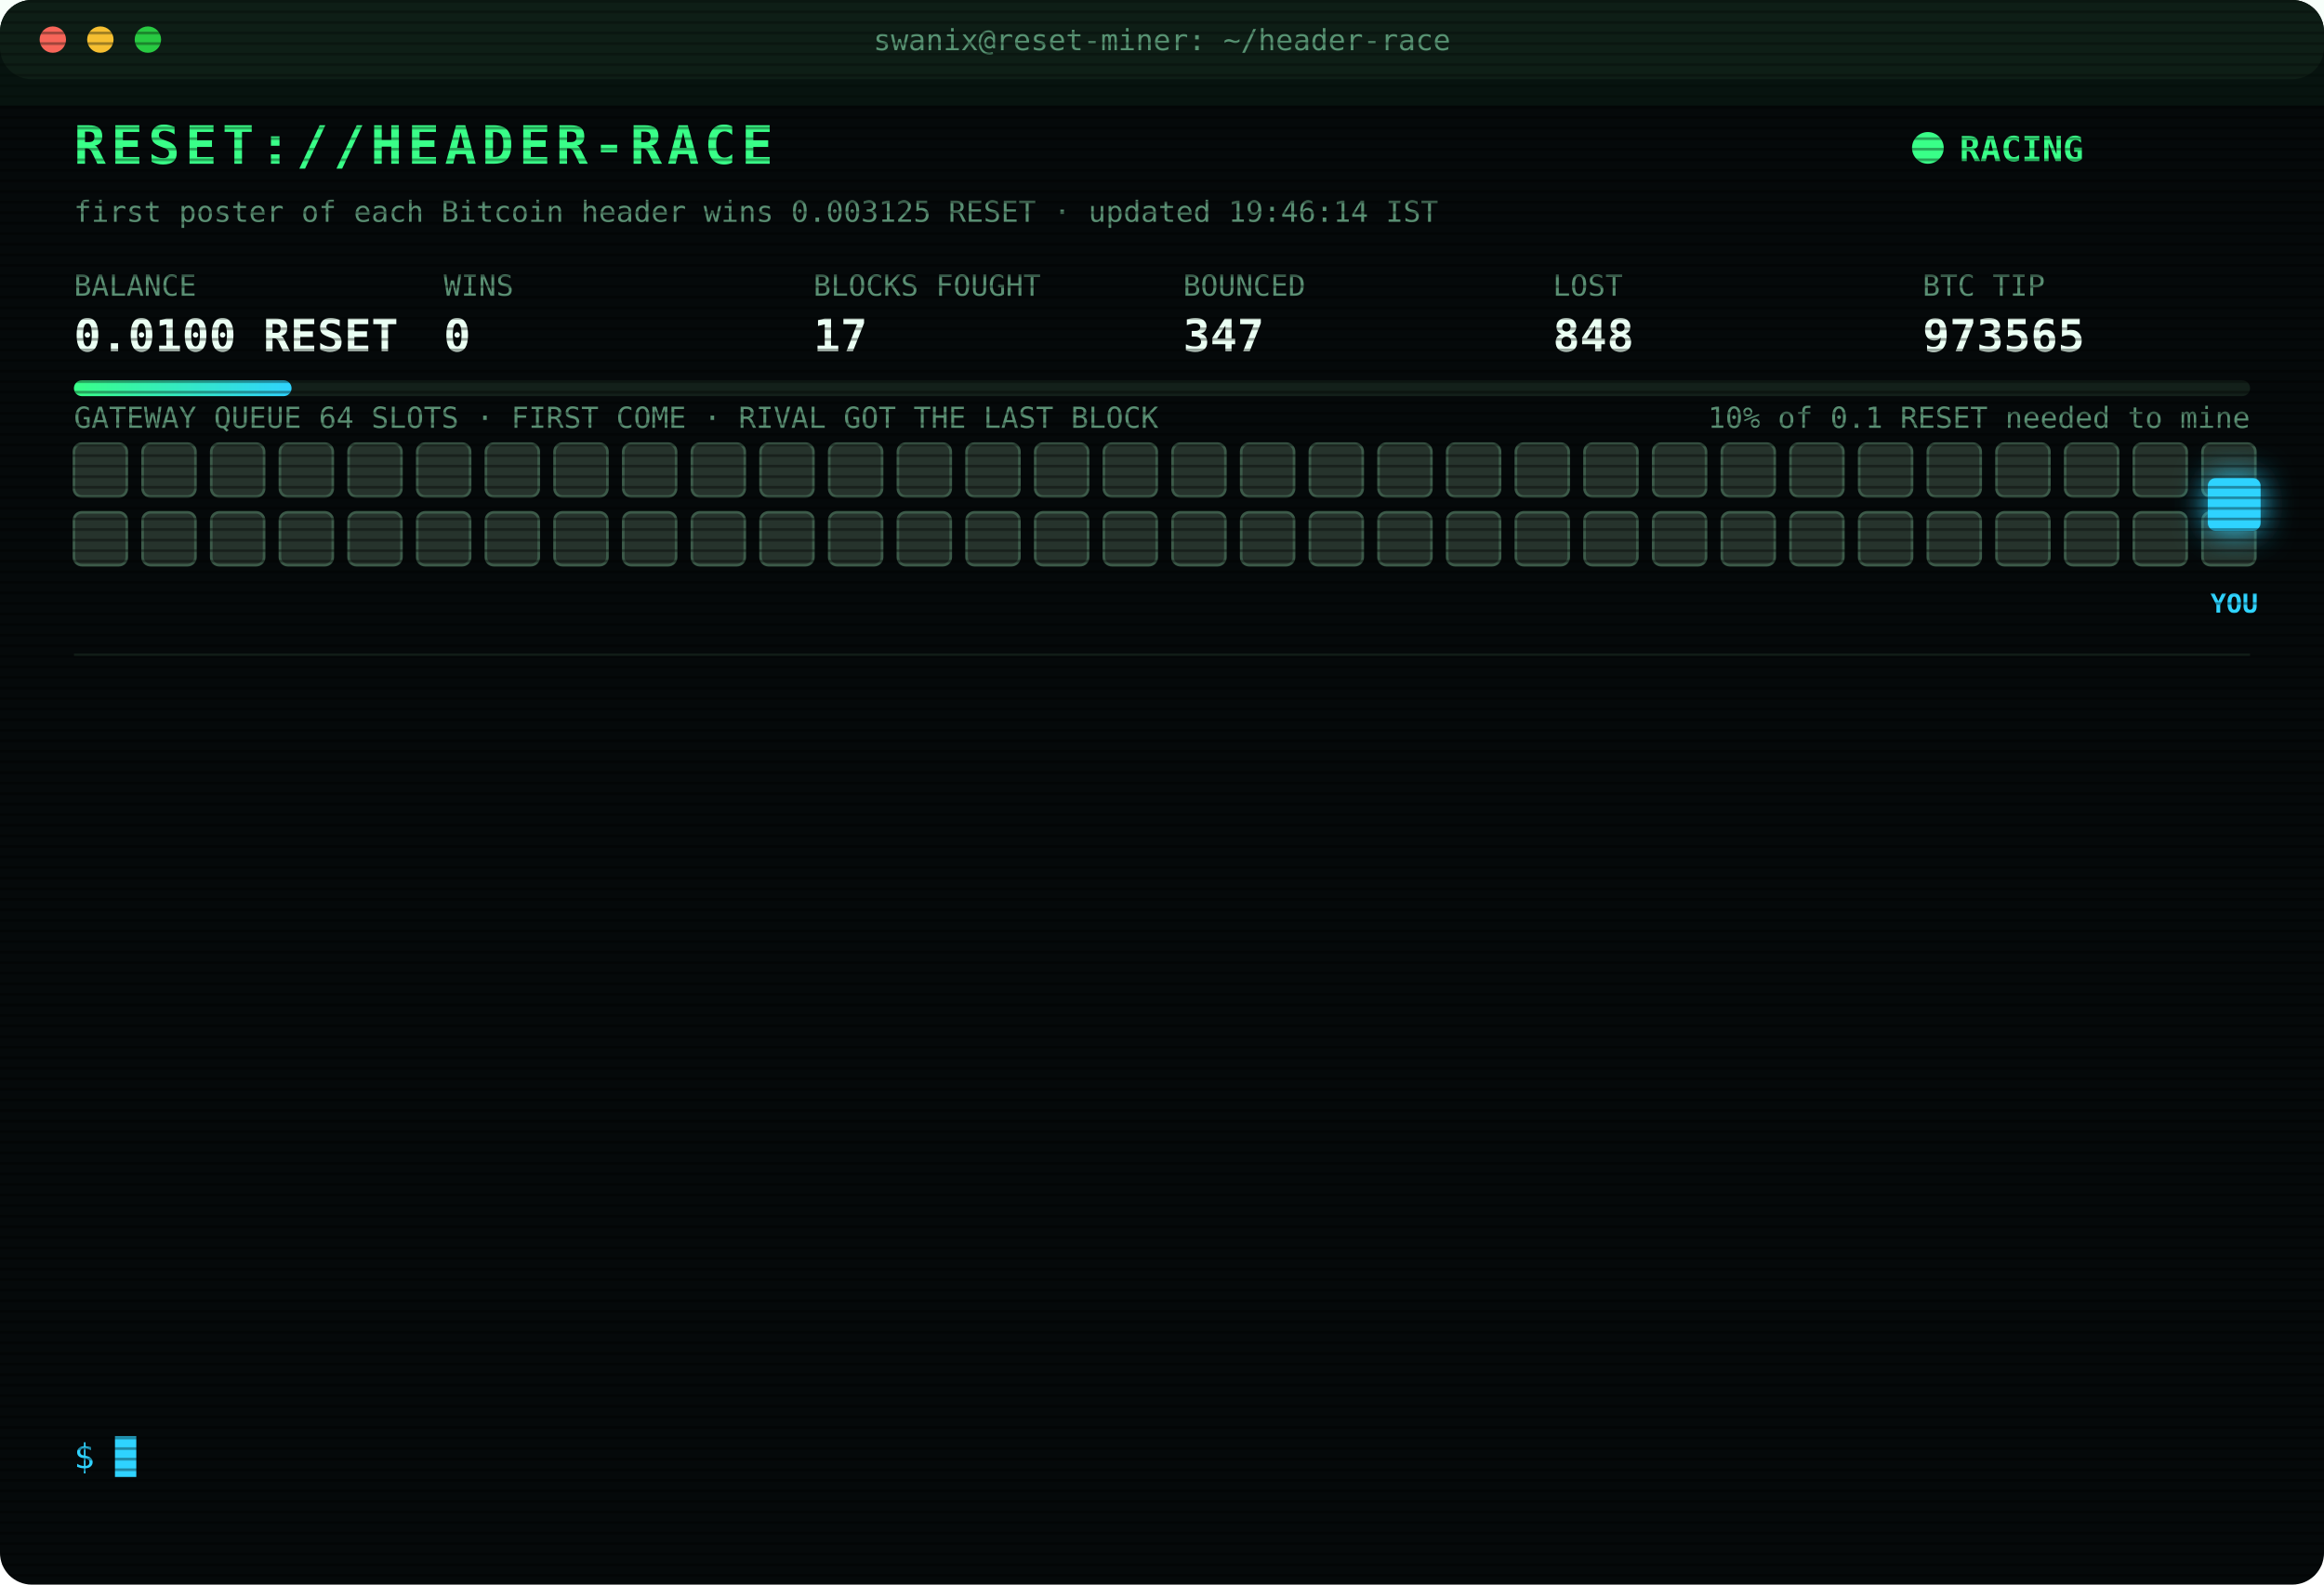
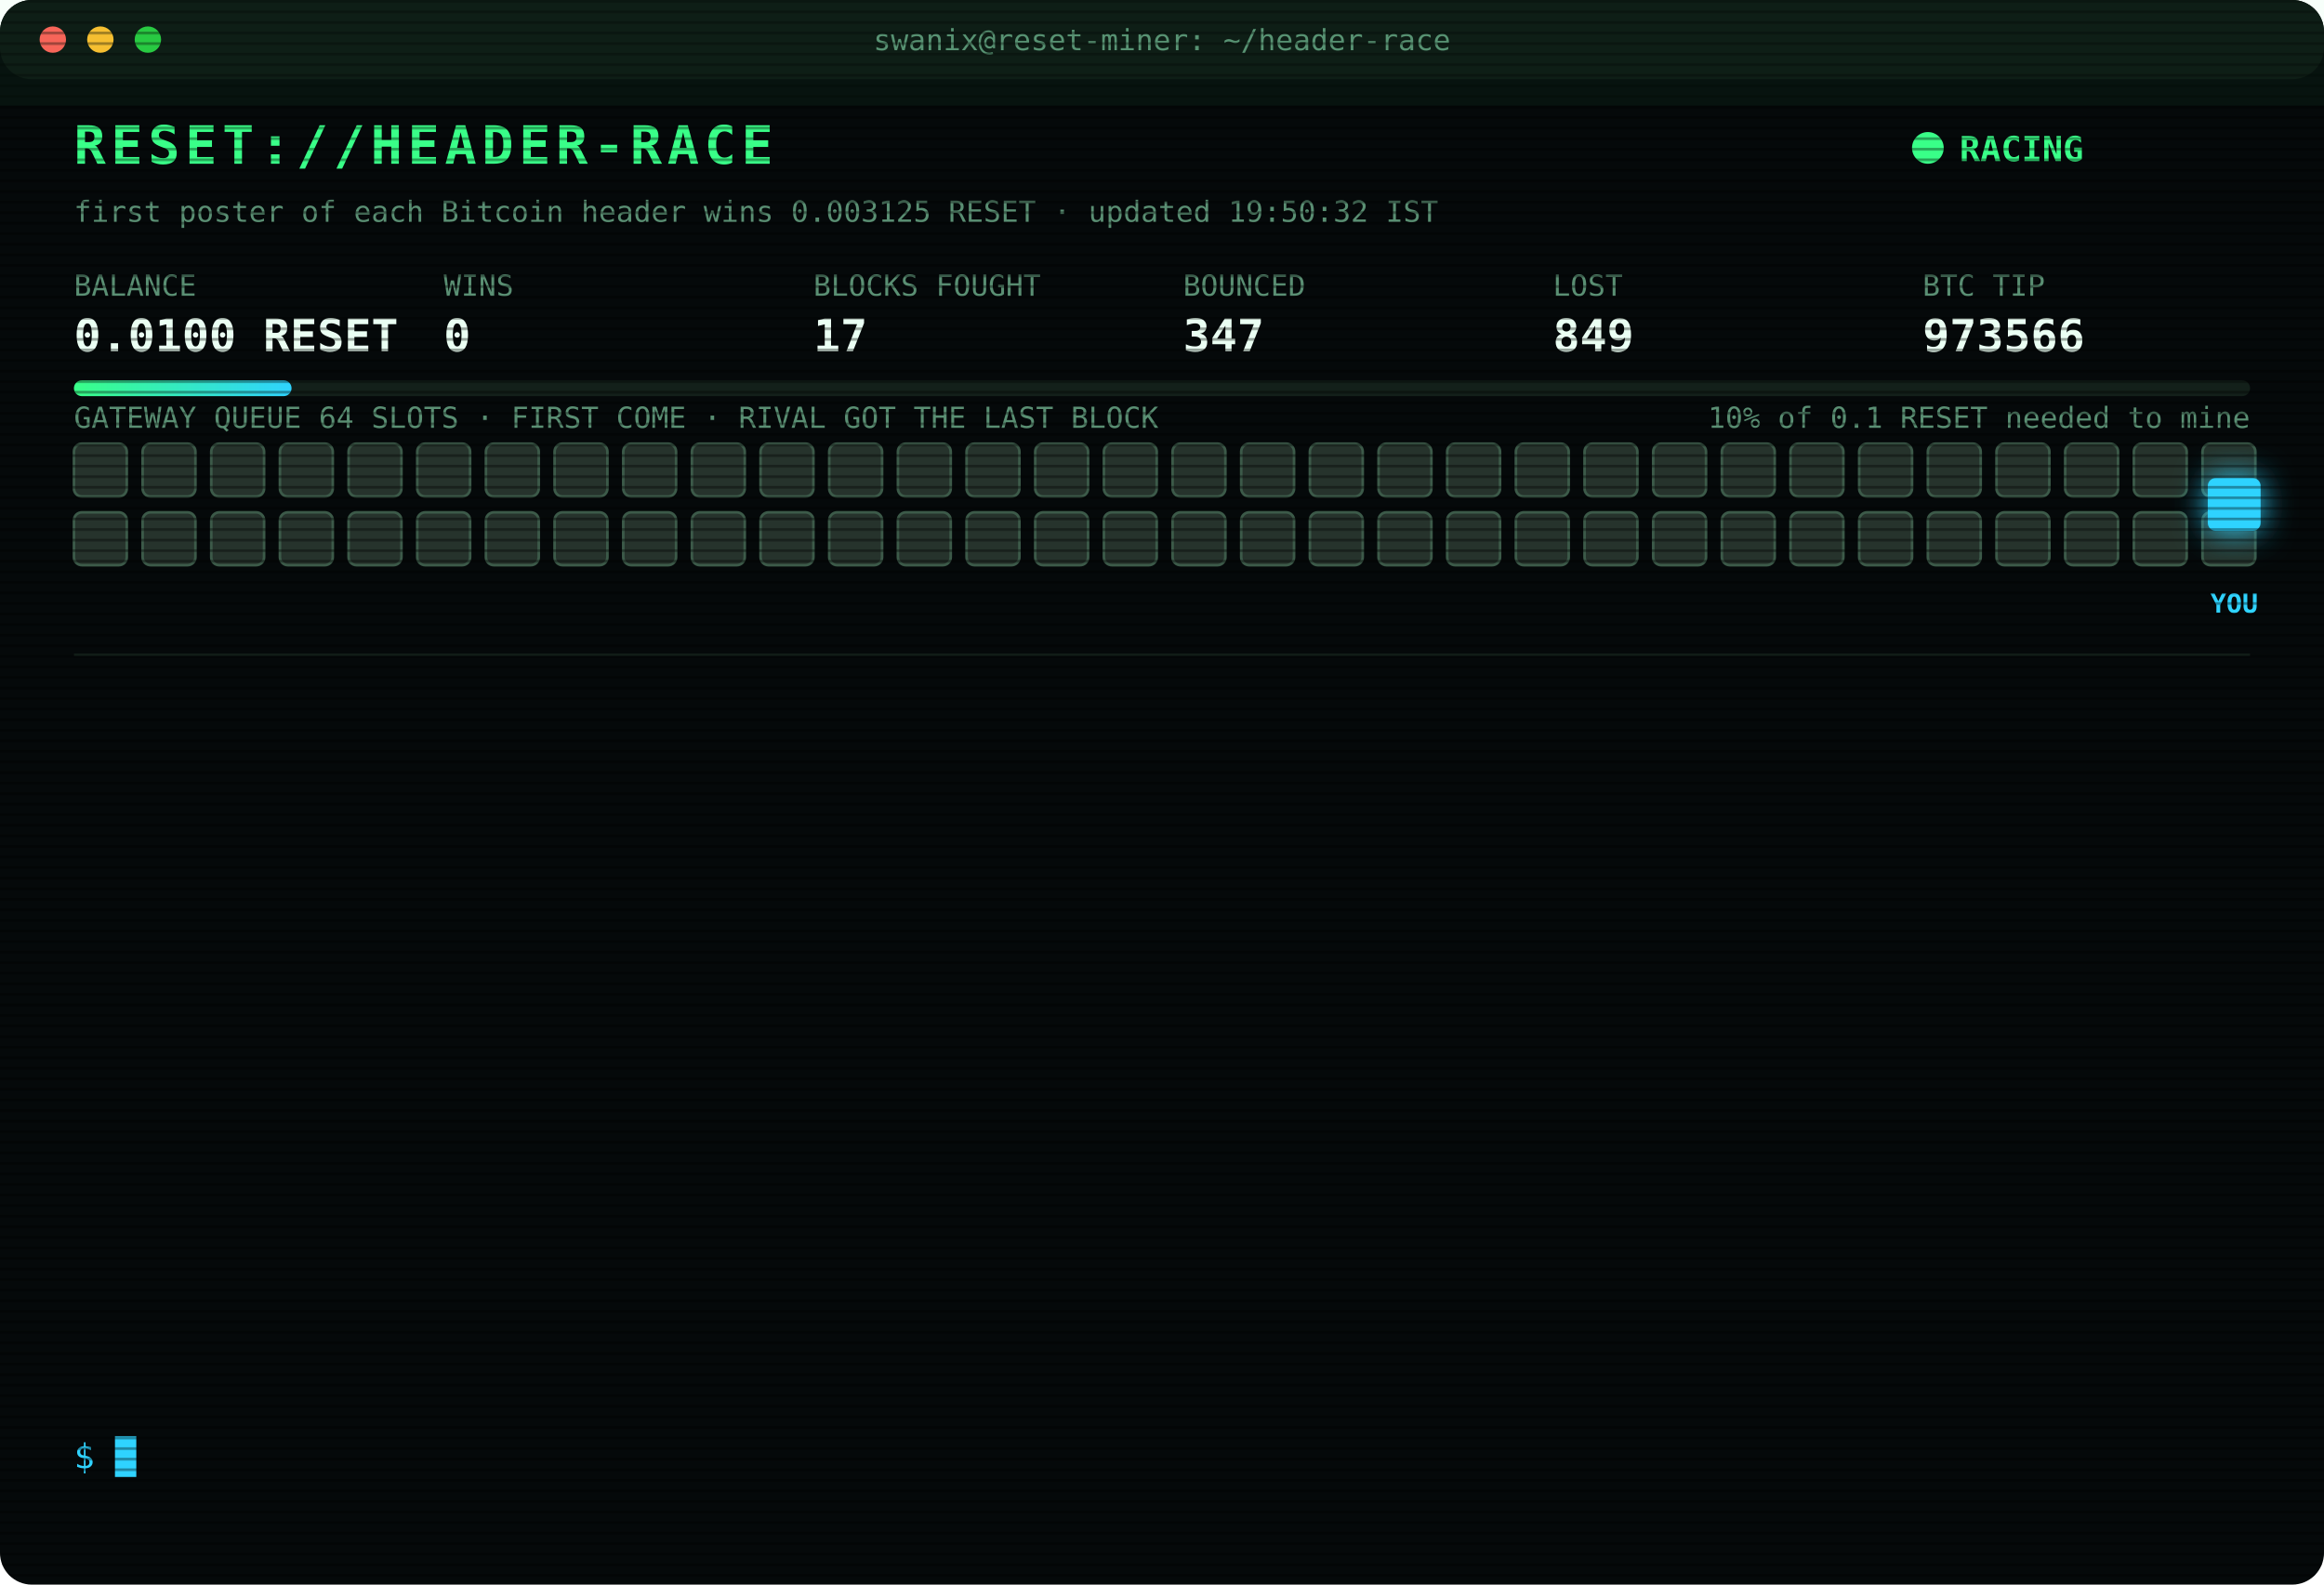
<svg xmlns="http://www.w3.org/2000/svg" width="880" height="600" viewBox="0 0 880 600" font-family="ui-monospace,SFMono-Regular,Menlo,Consolas,monospace">
  <style>
text{font-size:13px;fill:#7CFFB2}
.title{font-size:20px;font-weight:700;fill:#39FF88;letter-spacing:2px;animation:glitch 3s infinite steps(1)}
.sub{fill:#2fd3ff}.k{fill:#5a8f73;font-size:11px}.v{font-size:17px;font-weight:700;fill:#eafff3}
.ts{fill:#3f6b56}.boot{fill:#2fd3ff}.dim{fill:#5a8f73}.bad{fill:#ff4d6d}.warn{fill:#ffd23f}.mag{fill:#ff5cf0}.win{fill:#39FF88;font-weight:700}
.tag{font-size:10px;fill:#2fd3ff;font-weight:700}
.rival{fill:#26332c;stroke:#3c5a49;animation:jam 1.2s infinite alternate}
.idle{fill:#141c18;stroke:#22302a;animation:breathe 4s infinite}
.me{fill:#2fd3ff;filter:drop-shadow(0 0 6px #2fd3ff)}
.hover{animation:nudge 1.1s infinite ease-in-out}.bounce{animation:kick 1.4s infinite}
.ln{opacity:0;animation:in .4s forwards}
.cur{animation:blink 1s infinite steps(1)}
.scan{animation:scan 6s infinite linear}
.led{animation:blink 1.4s infinite}
@keyframes in{from{opacity:0;transform:translateX(-6px)}to{opacity:1;transform:none}}
@keyframes blink{50%{opacity:0}}
@keyframes jam{to{fill:#33463b}}
@keyframes breathe{50%{opacity:.4}}
@keyframes nudge{50%{transform:translateX(-10px)}}
@keyframes kick{0%,100%{transform:none}30%{transform:translateX(-14px)}55%{transform:translateX(10px) translateY(-6px)}}
@keyframes glitch{0%,92%{transform:none}93%{transform:translateX(2px);fill:#ff4d6d}95%{transform:translateX(-2px);fill:#2fd3ff}97%{transform:none}}
@keyframes scan{from{transform:translateY(-40px)}to{transform:translateY(600px)}}
</style>
  <defs>
    <pattern id="sl" width="4" height="4" patternUnits="userSpaceOnUse">
      <rect width="4" height="1" fill="#000" opacity=".35" />
    </pattern>
    <linearGradient id="bar">
      <stop offset="0" stop-color="#39FF88" />
      <stop offset="1" stop-color="#2fd3ff" />
    </linearGradient>
  </defs>
  <rect width="880" height="600" rx="12" fill="#05090a" />
  <rect width="880" height="30" rx="12" fill="#0d1512" />
  <circle cx="20" cy="15" r="5" fill="#ff5f57" />
  <circle cx="38" cy="15" r="5" fill="#febc2e" />
  <circle cx="56" cy="15" r="5" fill="#28c840" />
  <text x="440" y="19" text-anchor="middle" class="k">swanix@reset-miner: ~/header-race</text>
  <text x="28" y="62" class="title">RESET://HEADER-RACE</text>
  <circle class="led" cx="730" cy="56" r="6" fill="#39FF88" />
  <text x="742" y="61" class="win">RACING</text>
-   <text x="28" y="84" class="k">first poster of each Bitcoin header wins 0.003125 RESET · updated 19:46:14 IST</text>
+   <text x="28" y="84" class="k">first poster of each Bitcoin header wins 0.003125 RESET · updated 19:50:32 IST</text>
  <text x="28" y="112" class="k">BALANCE</text>
  <text x="28" y="133" class="v">0.0100 RESET</text>
  <text x="168" y="112" class="k">WINS</text>
  <text x="168" y="133" class="v">0</text>
  <text x="308" y="112" class="k">BLOCKS FOUGHT</text>
  <text x="308" y="133" class="v">17</text>
  <text x="448" y="112" class="k">BOUNCED</text>
  <text x="448" y="133" class="v">347</text>
  <text x="588" y="112" class="k">LOST</text>
-   <text x="588" y="133" class="v">848</text>
+   <text x="588" y="133" class="v">849</text>
  <text x="728" y="112" class="k">BTC TIP</text>
-   <text x="728" y="133" class="v">973565</text>
+   <text x="728" y="133" class="v">973566</text>
  <rect x="28" y="144" width="824" height="6" rx="3" fill="#13201a" />
  <rect x="28" y="144" width="82.4" height="6" rx="3" fill="url(#bar)" />
  <text x="852" y="162" text-anchor="end" class="k">10% of 0.1 RESET needed to mine</text>
  <text x="28" y="162" class="k">GATEWAY QUEUE 64 SLOTS · FIRST COME · RIVAL GOT THE LAST BLOCK</text>
  <rect class="rival" x="28" y="168" width="20" height="20" rx="3" style="animation-delay:0.00s" />
  <rect class="rival" x="54" y="168" width="20" height="20" rx="3" style="animation-delay:0.05s" />
  <rect class="rival" x="80" y="168" width="20" height="20" rx="3" style="animation-delay:0.10s" />
  <rect class="rival" x="106" y="168" width="20" height="20" rx="3" style="animation-delay:0.15s" />
  <rect class="rival" x="132" y="168" width="20" height="20" rx="3" style="animation-delay:0.20s" />
  <rect class="rival" x="158" y="168" width="20" height="20" rx="3" style="animation-delay:0.25s" />
  <rect class="rival" x="184" y="168" width="20" height="20" rx="3" style="animation-delay:0.30s" />
  <rect class="rival" x="210" y="168" width="20" height="20" rx="3" style="animation-delay:0.35s" />
  <rect class="rival" x="236" y="168" width="20" height="20" rx="3" style="animation-delay:0.40s" />
  <rect class="rival" x="262" y="168" width="20" height="20" rx="3" style="animation-delay:0.45s" />
  <rect class="rival" x="288" y="168" width="20" height="20" rx="3" style="animation-delay:0.50s" />
  <rect class="rival" x="314" y="168" width="20" height="20" rx="3" style="animation-delay:0.55s" />
  <rect class="rival" x="340" y="168" width="20" height="20" rx="3" style="animation-delay:0.60s" />
  <rect class="rival" x="366" y="168" width="20" height="20" rx="3" style="animation-delay:0.65s" />
  <rect class="rival" x="392" y="168" width="20" height="20" rx="3" style="animation-delay:0.70s" />
  <rect class="rival" x="418" y="168" width="20" height="20" rx="3" style="animation-delay:0.75s" />
  <rect class="rival" x="444" y="168" width="20" height="20" rx="3" style="animation-delay:0.80s" />
  <rect class="rival" x="470" y="168" width="20" height="20" rx="3" style="animation-delay:0.85s" />
  <rect class="rival" x="496" y="168" width="20" height="20" rx="3" style="animation-delay:0.90s" />
  <rect class="rival" x="522" y="168" width="20" height="20" rx="3" style="animation-delay:0.95s" />
  <rect class="rival" x="548" y="168" width="20" height="20" rx="3" style="animation-delay:1.00s" />
  <rect class="rival" x="574" y="168" width="20" height="20" rx="3" style="animation-delay:1.05s" />
  <rect class="rival" x="600" y="168" width="20" height="20" rx="3" style="animation-delay:1.10s" />
  <rect class="rival" x="626" y="168" width="20" height="20" rx="3" style="animation-delay:1.15s" />
  <rect class="rival" x="652" y="168" width="20" height="20" rx="3" style="animation-delay:1.20s" />
  <rect class="rival" x="678" y="168" width="20" height="20" rx="3" style="animation-delay:1.25s" />
  <rect class="rival" x="704" y="168" width="20" height="20" rx="3" style="animation-delay:1.30s" />
  <rect class="rival" x="730" y="168" width="20" height="20" rx="3" style="animation-delay:1.35s" />
  <rect class="rival" x="756" y="168" width="20" height="20" rx="3" style="animation-delay:1.40s" />
  <rect class="rival" x="782" y="168" width="20" height="20" rx="3" style="animation-delay:1.45s" />
  <rect class="rival" x="808" y="168" width="20" height="20" rx="3" style="animation-delay:1.50s" />
  <rect class="rival" x="834" y="168" width="20" height="20" rx="3" style="animation-delay:1.55s" />
  <rect class="rival" x="28" y="194" width="20" height="20" rx="3" style="animation-delay:1.60s" />
  <rect class="rival" x="54" y="194" width="20" height="20" rx="3" style="animation-delay:1.65s" />
  <rect class="rival" x="80" y="194" width="20" height="20" rx="3" style="animation-delay:1.70s" />
  <rect class="rival" x="106" y="194" width="20" height="20" rx="3" style="animation-delay:1.75s" />
  <rect class="rival" x="132" y="194" width="20" height="20" rx="3" style="animation-delay:1.80s" />
  <rect class="rival" x="158" y="194" width="20" height="20" rx="3" style="animation-delay:1.85s" />
  <rect class="rival" x="184" y="194" width="20" height="20" rx="3" style="animation-delay:1.90s" />
  <rect class="rival" x="210" y="194" width="20" height="20" rx="3" style="animation-delay:1.95s" />
  <rect class="rival" x="236" y="194" width="20" height="20" rx="3" style="animation-delay:2.00s" />
  <rect class="rival" x="262" y="194" width="20" height="20" rx="3" style="animation-delay:2.05s" />
  <rect class="rival" x="288" y="194" width="20" height="20" rx="3" style="animation-delay:2.10s" />
  <rect class="rival" x="314" y="194" width="20" height="20" rx="3" style="animation-delay:2.15s" />
  <rect class="rival" x="340" y="194" width="20" height="20" rx="3" style="animation-delay:2.20s" />
  <rect class="rival" x="366" y="194" width="20" height="20" rx="3" style="animation-delay:2.25s" />
  <rect class="rival" x="392" y="194" width="20" height="20" rx="3" style="animation-delay:2.30s" />
  <rect class="rival" x="418" y="194" width="20" height="20" rx="3" style="animation-delay:2.35s" />
  <rect class="rival" x="444" y="194" width="20" height="20" rx="3" style="animation-delay:2.40s" />
  <rect class="rival" x="470" y="194" width="20" height="20" rx="3" style="animation-delay:2.45s" />
  <rect class="rival" x="496" y="194" width="20" height="20" rx="3" style="animation-delay:2.50s" />
  <rect class="rival" x="522" y="194" width="20" height="20" rx="3" style="animation-delay:2.55s" />
  <rect class="rival" x="548" y="194" width="20" height="20" rx="3" style="animation-delay:2.60s" />
  <rect class="rival" x="574" y="194" width="20" height="20" rx="3" style="animation-delay:2.65s" />
  <rect class="rival" x="600" y="194" width="20" height="20" rx="3" style="animation-delay:2.70s" />
  <rect class="rival" x="626" y="194" width="20" height="20" rx="3" style="animation-delay:2.75s" />
  <rect class="rival" x="652" y="194" width="20" height="20" rx="3" style="animation-delay:2.80s" />
  <rect class="rival" x="678" y="194" width="20" height="20" rx="3" style="animation-delay:2.85s" />
  <rect class="rival" x="704" y="194" width="20" height="20" rx="3" style="animation-delay:2.90s" />
  <rect class="rival" x="730" y="194" width="20" height="20" rx="3" style="animation-delay:2.95s" />
  <rect class="rival" x="756" y="194" width="20" height="20" rx="3" style="animation-delay:3.00s" />
  <rect class="rival" x="782" y="194" width="20" height="20" rx="3" style="animation-delay:3.05s" />
  <rect class="rival" x="808" y="194" width="20" height="20" rx="3" style="animation-delay:3.10s" />
  <rect class="rival" x="834" y="194" width="20" height="20" rx="3" style="animation-delay:3.15s" />
  <g class="hover">
    <rect class="me" x="836" y="181" width="20" height="20" rx="3" />
    <text class="tag" x="846" y="232" text-anchor="middle">YOU</text>
  </g>
  <line x1="28" x2="852" y1="248" y2="248" stroke="#13201a" />
  <g class="ln" style="animation-delay:0.40s">
-     <text x="28" y="270" class="ts">18:18:17</text>
-     <text x="104" y="270" class="bad">[LOST] #973554 taken by a rival miner</text>
+     <text x="28" y="270" class="ts">18:36:30</text>
+     <text x="104" y="270" class="bad">[LOST] #973555 taken by a rival miner</text>
  </g>
  <g class="ln" style="animation-delay:0.65s">
-     <text x="28" y="292" class="ts">18:36:30</text>
-     <text x="104" y="292" class="bad">[LOST] #973555 taken by a rival miner</text>
+     <text x="28" y="292" class="ts">18:39:44</text>
+     <text x="104" y="292" class="bad">[LOST] #973556 taken by a rival miner</text>
  </g>
  <g class="ln" style="animation-delay:0.90s">
-     <text x="28" y="314" class="ts">18:39:44</text>
-     <text x="104" y="314" class="bad">[LOST] #973556 taken by a rival miner</text>
+     <text x="28" y="314" class="ts">18:47:14</text>
+     <text x="104" y="314" class="bad">[LOST] #973557 taken by a rival miner</text>
  </g>
  <g class="ln" style="animation-delay:1.15s">
-     <text x="28" y="336" class="ts">18:47:14</text>
-     <text x="104" y="336" class="bad">[LOST] #973557 taken by a rival miner</text>
+     <text x="28" y="336" class="ts">18:57:06</text>
+     <text x="104" y="336" class="bad">[LOST] #973558 taken by a rival miner</text>
  </g>
  <g class="ln" style="animation-delay:1.40s">
-     <text x="28" y="358" class="ts">18:57:06</text>
-     <text x="104" y="358" class="bad">[LOST] #973558 taken by a rival miner</text>
+     <text x="28" y="358" class="ts">19:04:30</text>
+     <text x="104" y="358" class="bad">[GATEWAY DOWN] no response · 940ms</text>
  </g>
  <g class="ln" style="animation-delay:1.65s">
-     <text x="28" y="380" class="ts">19:04:30</text>
-     <text x="104" y="380" class="bad">[GATEWAY DOWN] no response · 940ms</text>
+     <text x="28" y="380" class="ts">19:04:33</text>
+     <text x="104" y="380" class="bad">[LOST] #973559 taken by a rival miner</text>
  </g>
  <g class="ln" style="animation-delay:1.90s">
-     <text x="28" y="402" class="ts">19:04:33</text>
-     <text x="104" y="402" class="bad">[LOST] #973559 taken by a rival miner</text>
+     <text x="28" y="402" class="ts">19:08:19</text>
+     <text x="104" y="402" class="bad">[LOST] #973560 taken by a rival miner</text>
  </g>
  <g class="ln" style="animation-delay:2.15s">
-     <text x="28" y="424" class="ts">19:08:19</text>
-     <text x="104" y="424" class="bad">[LOST] #973560 taken by a rival miner</text>
+     <text x="28" y="424" class="ts">19:16:55</text>
+     <text x="104" y="424" class="bad">[LOST] #973561 taken by a rival miner</text>
  </g>
  <g class="ln" style="animation-delay:2.40s">
-     <text x="28" y="446" class="ts">19:16:55</text>
-     <text x="104" y="446" class="bad">[LOST] #973561 taken by a rival miner</text>
+     <text x="28" y="446" class="ts">19:25:35</text>
+     <text x="104" y="446" class="dim">[STINT END] calls 790 · wins 0</text>
  </g>
  <g class="ln" style="animation-delay:2.65s">
-     <text x="28" y="468" class="ts">19:25:35</text>
-     <text x="104" y="468" class="dim">[STINT END] calls 790 · wins 0</text>
+     <text x="28" y="468" class="ts">19:30:28</text>
+     <text x="104" y="468" class="boot">[BOOT] racer v3 online · 3 feeds · stint 340m</text>
  </g>
  <g class="ln" style="animation-delay:2.90s">
-     <text x="28" y="490" class="ts">19:30:28</text>
-     <text x="104" y="490" class="boot">[BOOT] racer v3 online · 3 feeds · stint 340m</text>
+     <text x="28" y="490" class="ts">19:32:16</text>
+     <text x="104" y="490" class="bad">[LOST] #973563 taken by a rival miner</text>
  </g>
  <g class="ln" style="animation-delay:3.15s">
-     <text x="28" y="512" class="ts">19:32:16</text>
-     <text x="104" y="512" class="bad">[LOST] #973563 taken by a rival miner</text>
+     <text x="28" y="512" class="ts">19:46:14</text>
+     <text x="104" y="512" class="bad">[LOST] #973565 taken by a rival miner</text>
  </g>
  <g class="ln" style="animation-delay:3.40s">
-     <text x="28" y="534" class="ts">19:46:14</text>
-     <text x="104" y="534" class="bad">[LOST] #973565 taken by a rival miner</text>
+     <text x="28" y="534" class="ts">19:50:32</text>
+     <text x="104" y="534" class="bad">[LOST] #973566 taken by a rival miner</text>
  </g>
  <text x="28" y="556" class="sub">$ <tspan class="cur">█</tspan>
  </text>
  <rect width="880" height="600" rx="12" fill="url(#sl)" pointer-events="none" />
  <rect class="scan" width="880" height="40" fill="#39FF88" opacity=".04" />
</svg>
